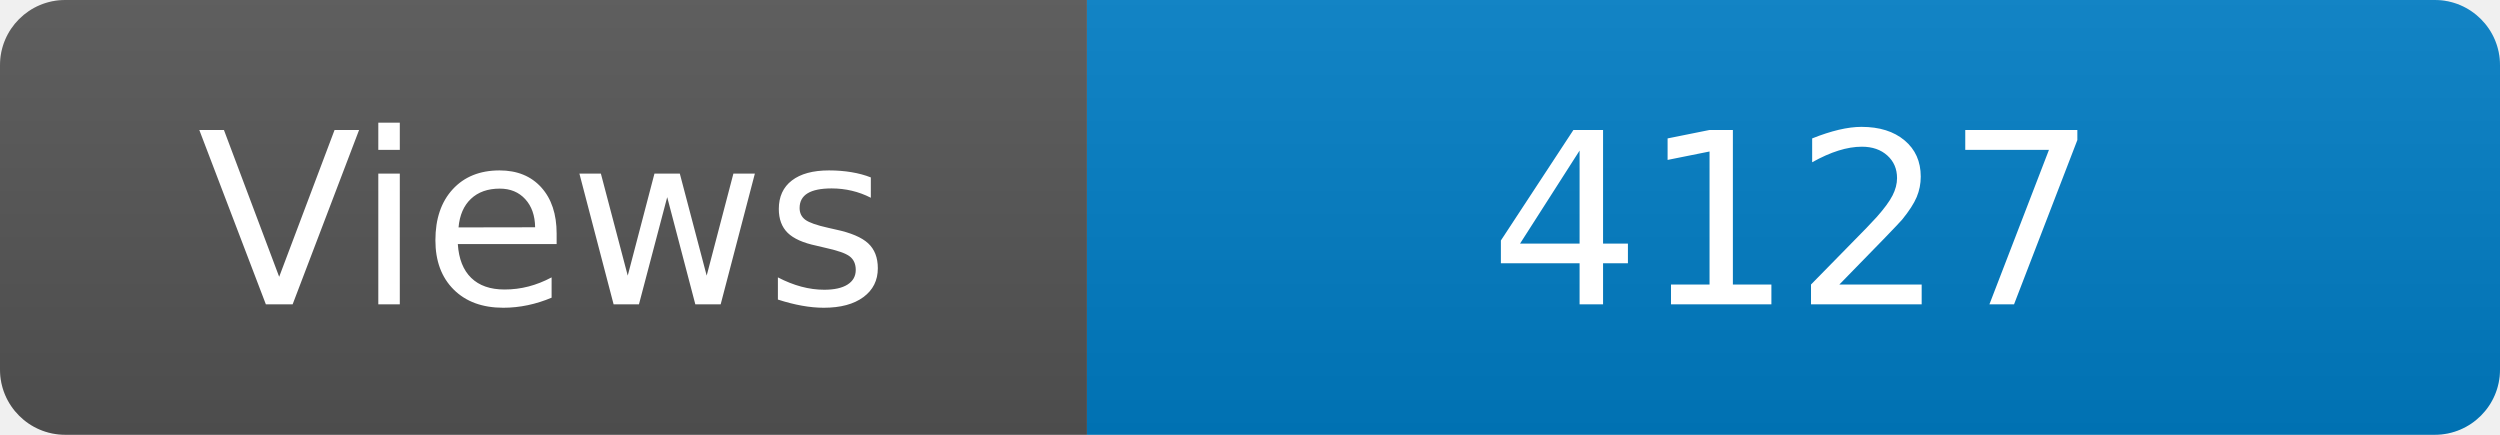
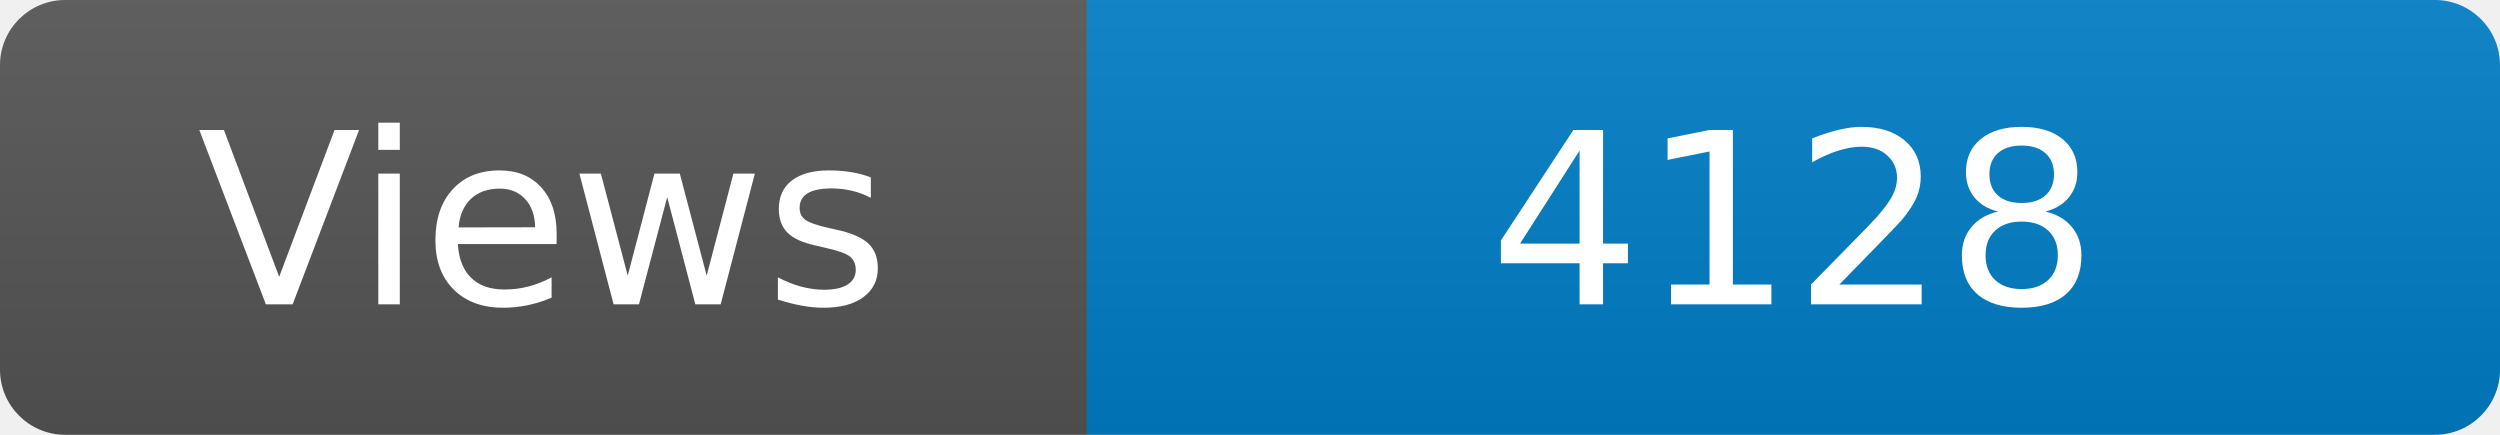
<svg xmlns="http://www.w3.org/2000/svg" width="115" height="20" role="img" aria-label="Maintained?: yes">
  <linearGradient id="s" x2="0" y2="100%">
    <stop offset="0" stop-color="#bbb" stop-opacity=".1" />
    <stop offset="1" stop-opacity=".1" />
  </linearGradient>
  <clipPath id="r">
    <rect width="115" height="20" rx="3" fill="#fff" />
  </clipPath>
  <g clip-path="url(#r)">
    <rect width="50" height="20" fill="#555" />
    <rect x="50" width="160" height="20" fill="#007ec6" />
    <rect width="115" height="20" fill="url(#s)" />
  </g>
  <g fill="#fff" text-anchor="middle" font-family="Verdana,Geneva,DejaVu Sans,sans-serif" font-size="110">
    <text x="250" y="140" transform="scale(.1)" fill="#fff">Views</text>
-     <text x="825" y="140" transform="scale(.1)" fill="#fff">4127</text>
+     <text x="825" y="140" transform="scale(.1)" fill="#fff">4128</text>
  </g>
</svg>
